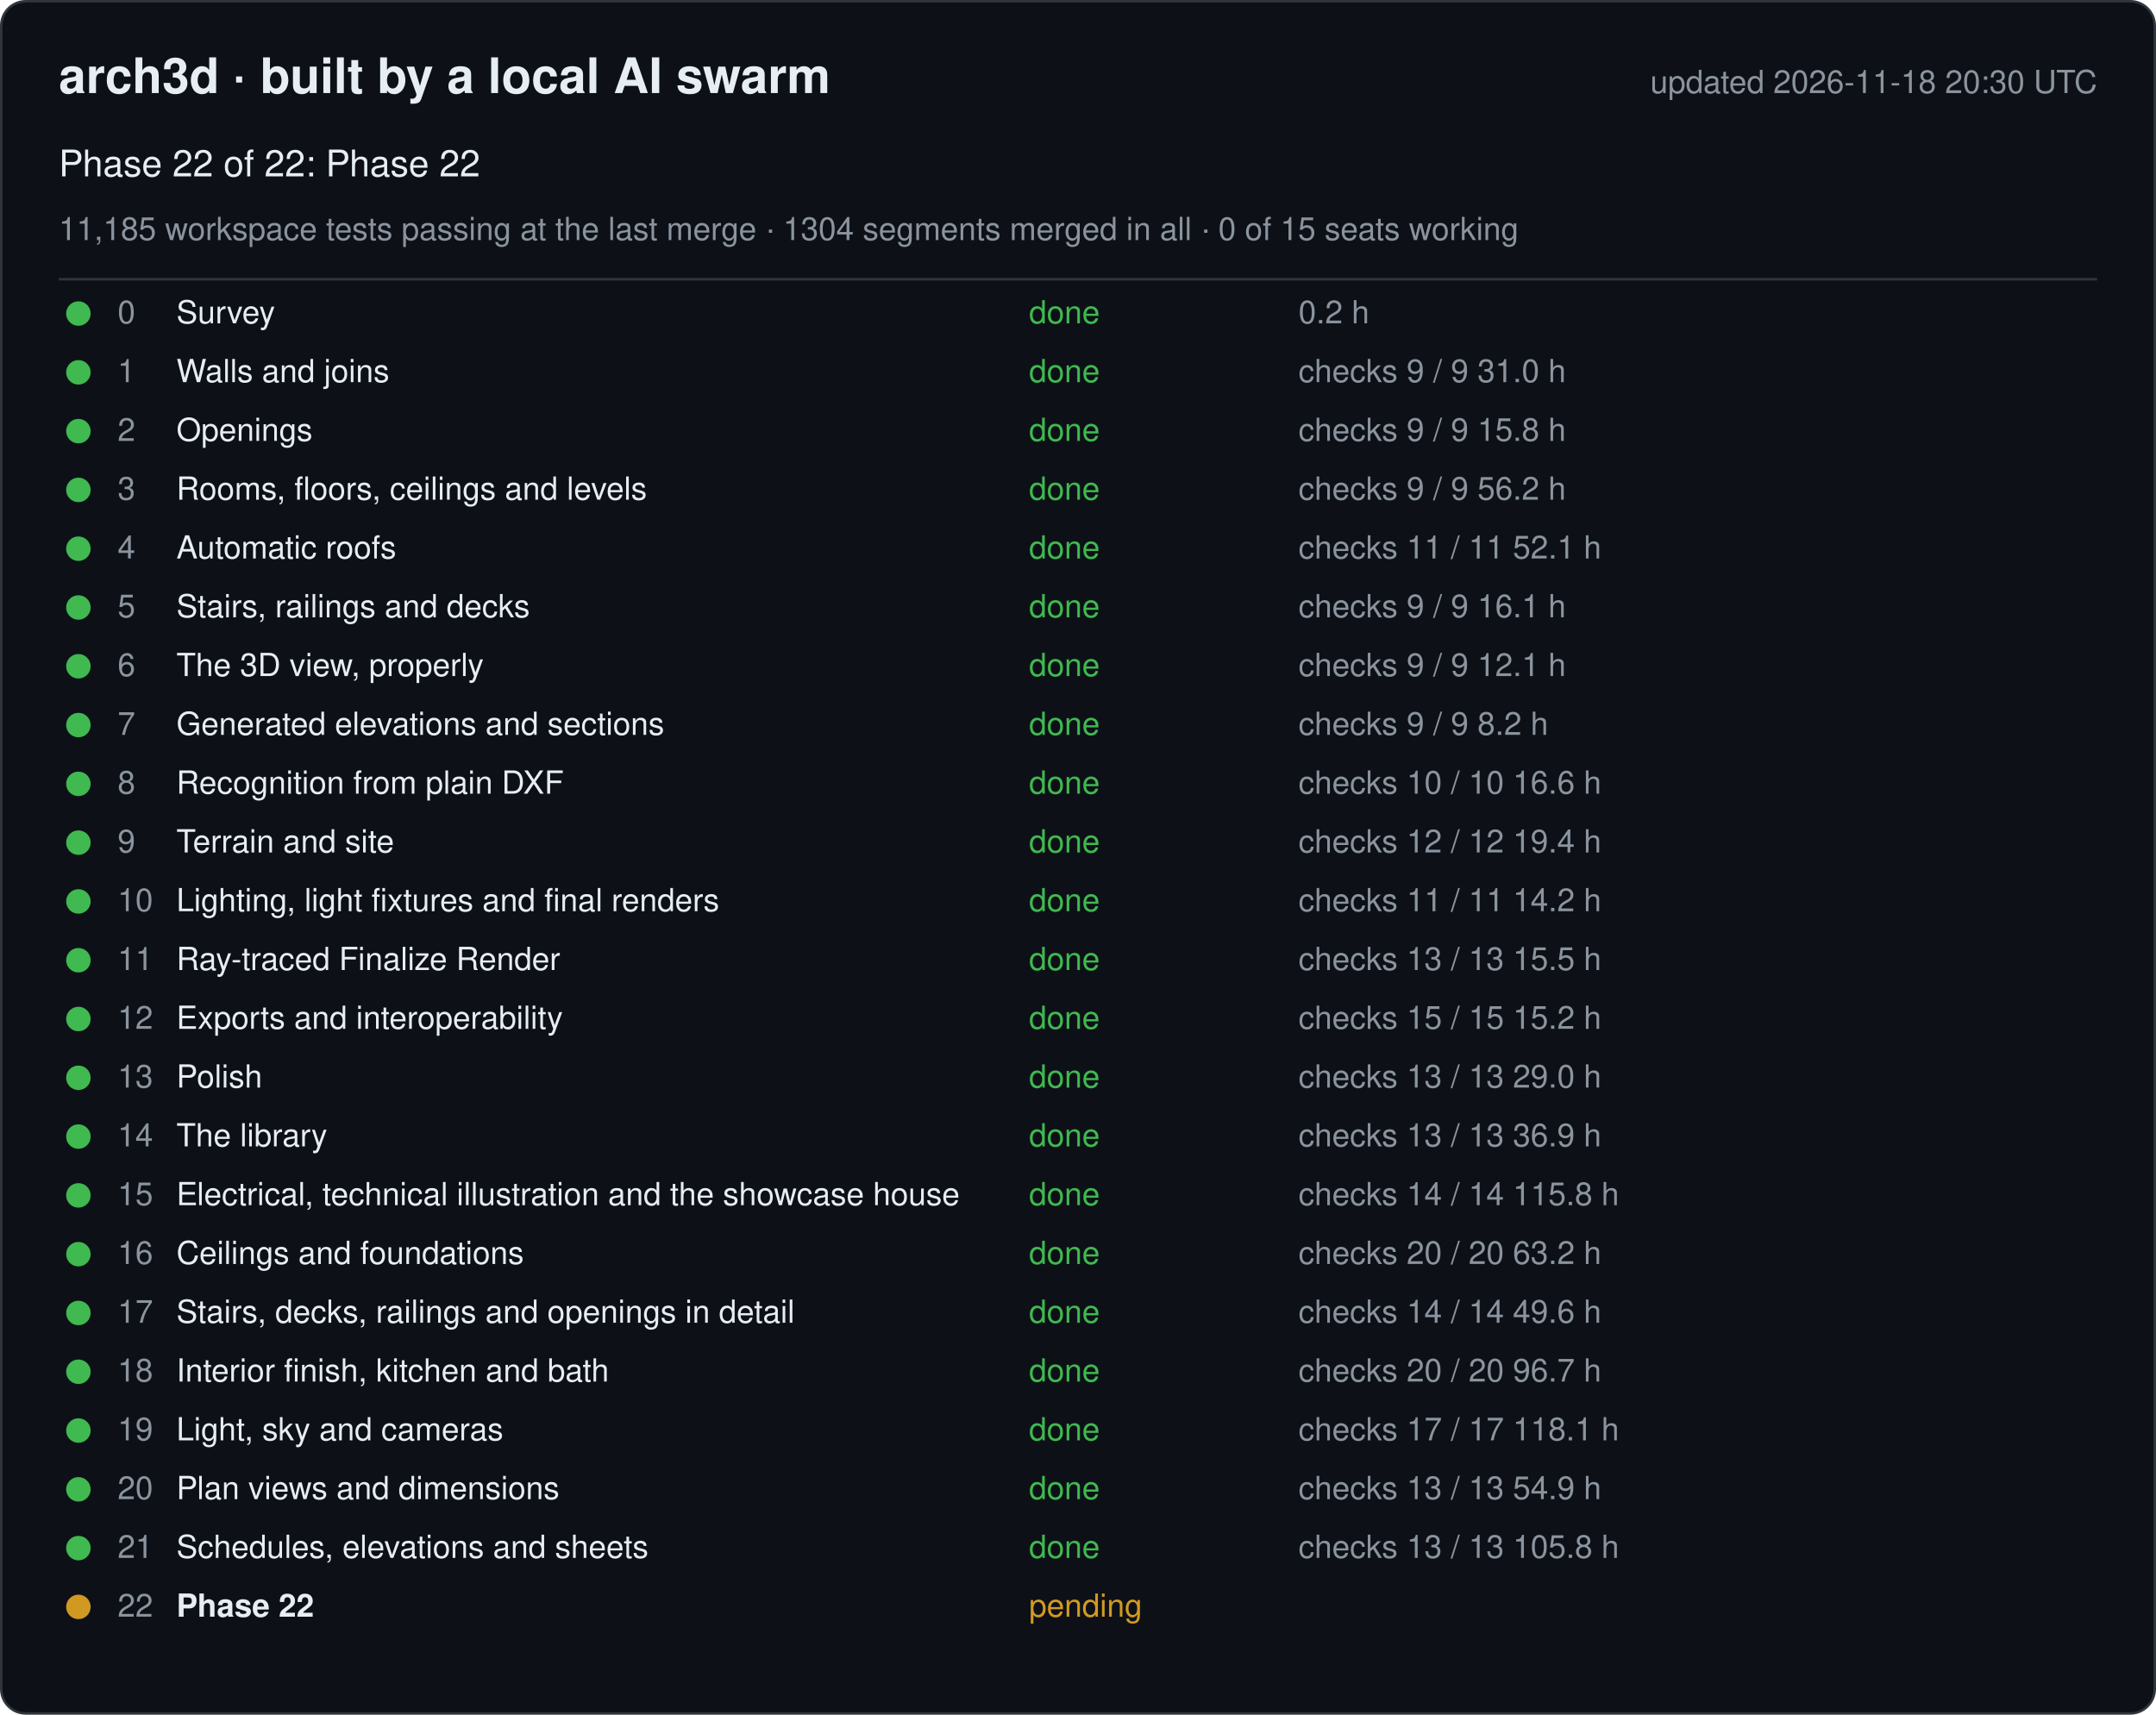
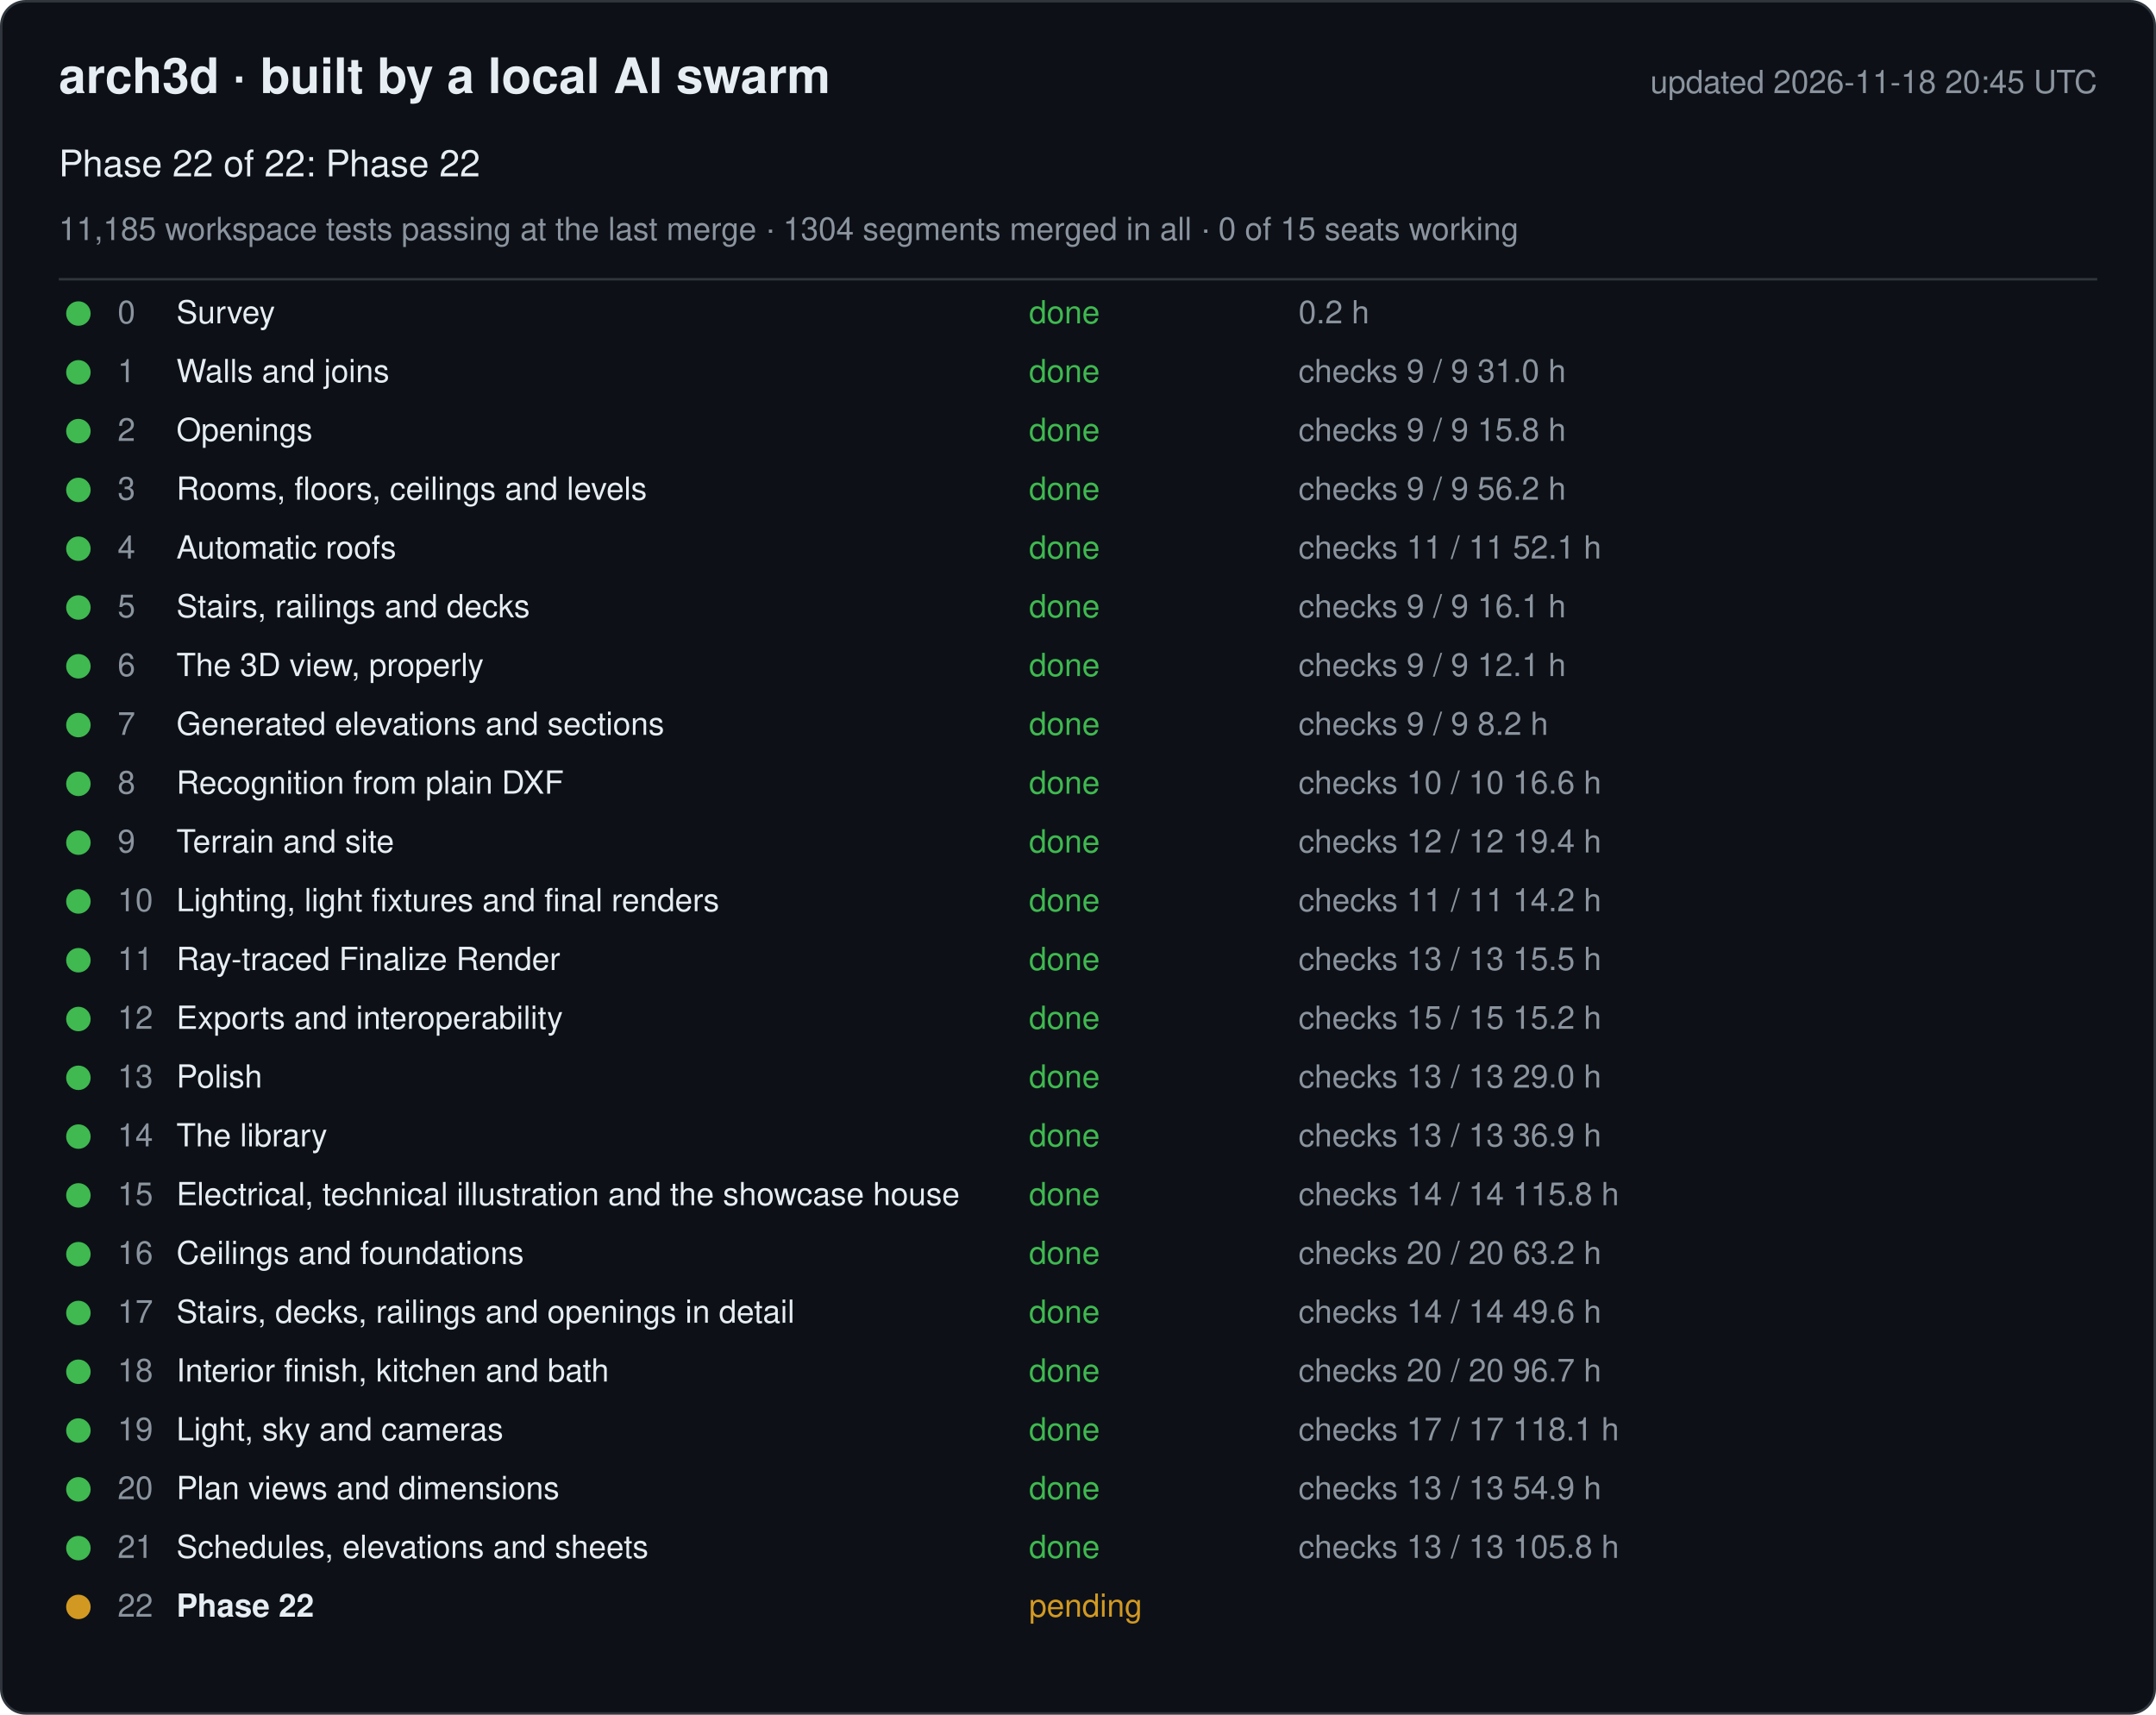
<svg xmlns="http://www.w3.org/2000/svg" width="880" height="700" viewBox="0 0 880 700" font-family="-apple-system, Segoe UI, Helvetica, Arial, sans-serif">
  <rect x="0.5" y="0.5" width="879" height="699" rx="10" fill="#0d1117" stroke="#30363d" />
  <text x="24" y="38" font-size="20" font-weight="600" fill="#e6edf3">arch3d · built by a local AI swarm</text>
-   <text x="856" y="38" font-size="13" fill="#8b949e" text-anchor="end">updated 2026-11-18 20:30 UTC</text>
+   <text x="856" y="38" font-size="13" fill="#8b949e" text-anchor="end">updated 2026-11-18 20:45 UTC</text>
  <text x="24" y="72" font-size="15" fill="#e6edf3">Phase 22 of 22: Phase 22</text>
  <text x="24" y="98" font-size="13" fill="#8b949e">11,185 workspace tests passing at the last merge · 1304 segments merged in all · 0 of 15 seats working</text>
  <line x1="24" y1="114" x2="856" y2="114" stroke="#30363d" />
  <g data-phase="0">
    <circle cx="32" cy="128" r="5" fill="#3fb950" />
    <text x="48" y="132" font-size="13" fill="#8b949e">0</text>
    <text x="72" y="132" font-size="13" fill="#e6edf3">Survey</text>
    <text x="420" y="132" font-size="13" fill="#3fb950">done</text>
    <text x="530" y="132" font-size="13" fill="#8b949e">0.2 h</text>
  </g>
  <g data-phase="1">
    <circle cx="32" cy="152" r="5" fill="#3fb950" />
    <text x="48" y="156" font-size="13" fill="#8b949e">1</text>
    <text x="72" y="156" font-size="13" fill="#e6edf3">Walls and joins</text>
    <text x="420" y="156" font-size="13" fill="#3fb950">done</text>
    <text x="530" y="156" font-size="13" fill="#8b949e">checks 9 / 9   31.0 h</text>
  </g>
  <g data-phase="2">
    <circle cx="32" cy="176" r="5" fill="#3fb950" />
    <text x="48" y="180" font-size="13" fill="#8b949e">2</text>
    <text x="72" y="180" font-size="13" fill="#e6edf3">Openings</text>
    <text x="420" y="180" font-size="13" fill="#3fb950">done</text>
    <text x="530" y="180" font-size="13" fill="#8b949e">checks 9 / 9   15.8 h</text>
  </g>
  <g data-phase="3">
    <circle cx="32" cy="200" r="5" fill="#3fb950" />
    <text x="48" y="204" font-size="13" fill="#8b949e">3</text>
    <text x="72" y="204" font-size="13" fill="#e6edf3">Rooms, floors, ceilings and levels</text>
    <text x="420" y="204" font-size="13" fill="#3fb950">done</text>
    <text x="530" y="204" font-size="13" fill="#8b949e">checks 9 / 9   56.2 h</text>
  </g>
  <g data-phase="4">
    <circle cx="32" cy="224" r="5" fill="#3fb950" />
    <text x="48" y="228" font-size="13" fill="#8b949e">4</text>
    <text x="72" y="228" font-size="13" fill="#e6edf3">Automatic roofs</text>
    <text x="420" y="228" font-size="13" fill="#3fb950">done</text>
    <text x="530" y="228" font-size="13" fill="#8b949e">checks 11 / 11   52.1 h</text>
  </g>
  <g data-phase="5">
    <circle cx="32" cy="248" r="5" fill="#3fb950" />
    <text x="48" y="252" font-size="13" fill="#8b949e">5</text>
    <text x="72" y="252" font-size="13" fill="#e6edf3">Stairs, railings and decks</text>
    <text x="420" y="252" font-size="13" fill="#3fb950">done</text>
    <text x="530" y="252" font-size="13" fill="#8b949e">checks 9 / 9   16.1 h</text>
  </g>
  <g data-phase="6">
    <circle cx="32" cy="272" r="5" fill="#3fb950" />
    <text x="48" y="276" font-size="13" fill="#8b949e">6</text>
    <text x="72" y="276" font-size="13" fill="#e6edf3">The 3D view, properly</text>
    <text x="420" y="276" font-size="13" fill="#3fb950">done</text>
    <text x="530" y="276" font-size="13" fill="#8b949e">checks 9 / 9   12.1 h</text>
  </g>
  <g data-phase="7">
    <circle cx="32" cy="296" r="5" fill="#3fb950" />
    <text x="48" y="300" font-size="13" fill="#8b949e">7</text>
    <text x="72" y="300" font-size="13" fill="#e6edf3">Generated elevations and sections</text>
    <text x="420" y="300" font-size="13" fill="#3fb950">done</text>
    <text x="530" y="300" font-size="13" fill="#8b949e">checks 9 / 9   8.2 h</text>
  </g>
  <g data-phase="8">
    <circle cx="32" cy="320" r="5" fill="#3fb950" />
    <text x="48" y="324" font-size="13" fill="#8b949e">8</text>
    <text x="72" y="324" font-size="13" fill="#e6edf3">Recognition from plain DXF</text>
    <text x="420" y="324" font-size="13" fill="#3fb950">done</text>
    <text x="530" y="324" font-size="13" fill="#8b949e">checks 10 / 10   16.6 h</text>
  </g>
  <g data-phase="9">
    <circle cx="32" cy="344" r="5" fill="#3fb950" />
    <text x="48" y="348" font-size="13" fill="#8b949e">9</text>
    <text x="72" y="348" font-size="13" fill="#e6edf3">Terrain and site</text>
    <text x="420" y="348" font-size="13" fill="#3fb950">done</text>
    <text x="530" y="348" font-size="13" fill="#8b949e">checks 12 / 12   19.4 h</text>
  </g>
  <g data-phase="10">
    <circle cx="32" cy="368" r="5" fill="#3fb950" />
    <text x="48" y="372" font-size="13" fill="#8b949e">10</text>
    <text x="72" y="372" font-size="13" fill="#e6edf3">Lighting, light fixtures and final renders</text>
    <text x="420" y="372" font-size="13" fill="#3fb950">done</text>
    <text x="530" y="372" font-size="13" fill="#8b949e">checks 11 / 11   14.2 h</text>
  </g>
  <g data-phase="11">
    <circle cx="32" cy="392" r="5" fill="#3fb950" />
    <text x="48" y="396" font-size="13" fill="#8b949e">11</text>
    <text x="72" y="396" font-size="13" fill="#e6edf3">Ray-traced Finalize Render</text>
    <text x="420" y="396" font-size="13" fill="#3fb950">done</text>
    <text x="530" y="396" font-size="13" fill="#8b949e">checks 13 / 13   15.5 h</text>
  </g>
  <g data-phase="12">
    <circle cx="32" cy="416" r="5" fill="#3fb950" />
    <text x="48" y="420" font-size="13" fill="#8b949e">12</text>
    <text x="72" y="420" font-size="13" fill="#e6edf3">Exports and interoperability</text>
    <text x="420" y="420" font-size="13" fill="#3fb950">done</text>
    <text x="530" y="420" font-size="13" fill="#8b949e">checks 15 / 15   15.2 h</text>
  </g>
  <g data-phase="13">
    <circle cx="32" cy="440" r="5" fill="#3fb950" />
    <text x="48" y="444" font-size="13" fill="#8b949e">13</text>
    <text x="72" y="444" font-size="13" fill="#e6edf3">Polish</text>
    <text x="420" y="444" font-size="13" fill="#3fb950">done</text>
    <text x="530" y="444" font-size="13" fill="#8b949e">checks 13 / 13   29.0 h</text>
  </g>
  <g data-phase="14">
    <circle cx="32" cy="464" r="5" fill="#3fb950" />
    <text x="48" y="468" font-size="13" fill="#8b949e">14</text>
    <text x="72" y="468" font-size="13" fill="#e6edf3">The library</text>
    <text x="420" y="468" font-size="13" fill="#3fb950">done</text>
    <text x="530" y="468" font-size="13" fill="#8b949e">checks 13 / 13   36.9 h</text>
  </g>
  <g data-phase="15">
    <circle cx="32" cy="488" r="5" fill="#3fb950" />
    <text x="48" y="492" font-size="13" fill="#8b949e">15</text>
    <text x="72" y="492" font-size="13" fill="#e6edf3">Electrical, technical illustration and the showcase house</text>
    <text x="420" y="492" font-size="13" fill="#3fb950">done</text>
    <text x="530" y="492" font-size="13" fill="#8b949e">checks 14 / 14   115.8 h</text>
  </g>
  <g data-phase="16">
    <circle cx="32" cy="512" r="5" fill="#3fb950" />
    <text x="48" y="516" font-size="13" fill="#8b949e">16</text>
    <text x="72" y="516" font-size="13" fill="#e6edf3">Ceilings and foundations</text>
    <text x="420" y="516" font-size="13" fill="#3fb950">done</text>
    <text x="530" y="516" font-size="13" fill="#8b949e">checks 20 / 20   63.2 h</text>
  </g>
  <g data-phase="17">
    <circle cx="32" cy="536" r="5" fill="#3fb950" />
    <text x="48" y="540" font-size="13" fill="#8b949e">17</text>
    <text x="72" y="540" font-size="13" fill="#e6edf3">Stairs, decks, railings and openings in detail</text>
    <text x="420" y="540" font-size="13" fill="#3fb950">done</text>
    <text x="530" y="540" font-size="13" fill="#8b949e">checks 14 / 14   49.6 h</text>
  </g>
  <g data-phase="18">
    <circle cx="32" cy="560" r="5" fill="#3fb950" />
    <text x="48" y="564" font-size="13" fill="#8b949e">18</text>
    <text x="72" y="564" font-size="13" fill="#e6edf3">Interior finish, kitchen and bath</text>
    <text x="420" y="564" font-size="13" fill="#3fb950">done</text>
    <text x="530" y="564" font-size="13" fill="#8b949e">checks 20 / 20   96.7 h</text>
  </g>
  <g data-phase="19">
    <circle cx="32" cy="584" r="5" fill="#3fb950" />
    <text x="48" y="588" font-size="13" fill="#8b949e">19</text>
    <text x="72" y="588" font-size="13" fill="#e6edf3">Light, sky and cameras</text>
    <text x="420" y="588" font-size="13" fill="#3fb950">done</text>
    <text x="530" y="588" font-size="13" fill="#8b949e">checks 17 / 17   118.1 h</text>
  </g>
  <g data-phase="20">
    <circle cx="32" cy="608" r="5" fill="#3fb950" />
    <text x="48" y="612" font-size="13" fill="#8b949e">20</text>
    <text x="72" y="612" font-size="13" fill="#e6edf3">Plan views and dimensions</text>
    <text x="420" y="612" font-size="13" fill="#3fb950">done</text>
    <text x="530" y="612" font-size="13" fill="#8b949e">checks 13 / 13   54.9 h</text>
  </g>
  <g data-phase="21">
    <circle cx="32" cy="632" r="5" fill="#3fb950" />
    <text x="48" y="636" font-size="13" fill="#8b949e">21</text>
    <text x="72" y="636" font-size="13" fill="#e6edf3">Schedules, elevations and sheets</text>
    <text x="420" y="636" font-size="13" fill="#3fb950">done</text>
    <text x="530" y="636" font-size="13" fill="#8b949e">checks 13 / 13   105.8 h</text>
  </g>
  <g data-phase="22">
    <circle cx="32" cy="656" r="5" fill="#d29922" />
    <text x="48" y="660" font-size="13" fill="#8b949e">22</text>
    <text x="72" y="660" font-size="13" fill="#e6edf3" font-weight="600">Phase 22</text>
    <text x="420" y="660" font-size="13" fill="#d29922">pending</text>
    <text x="530" y="660" font-size="13" fill="#8b949e" />
  </g>
</svg>
